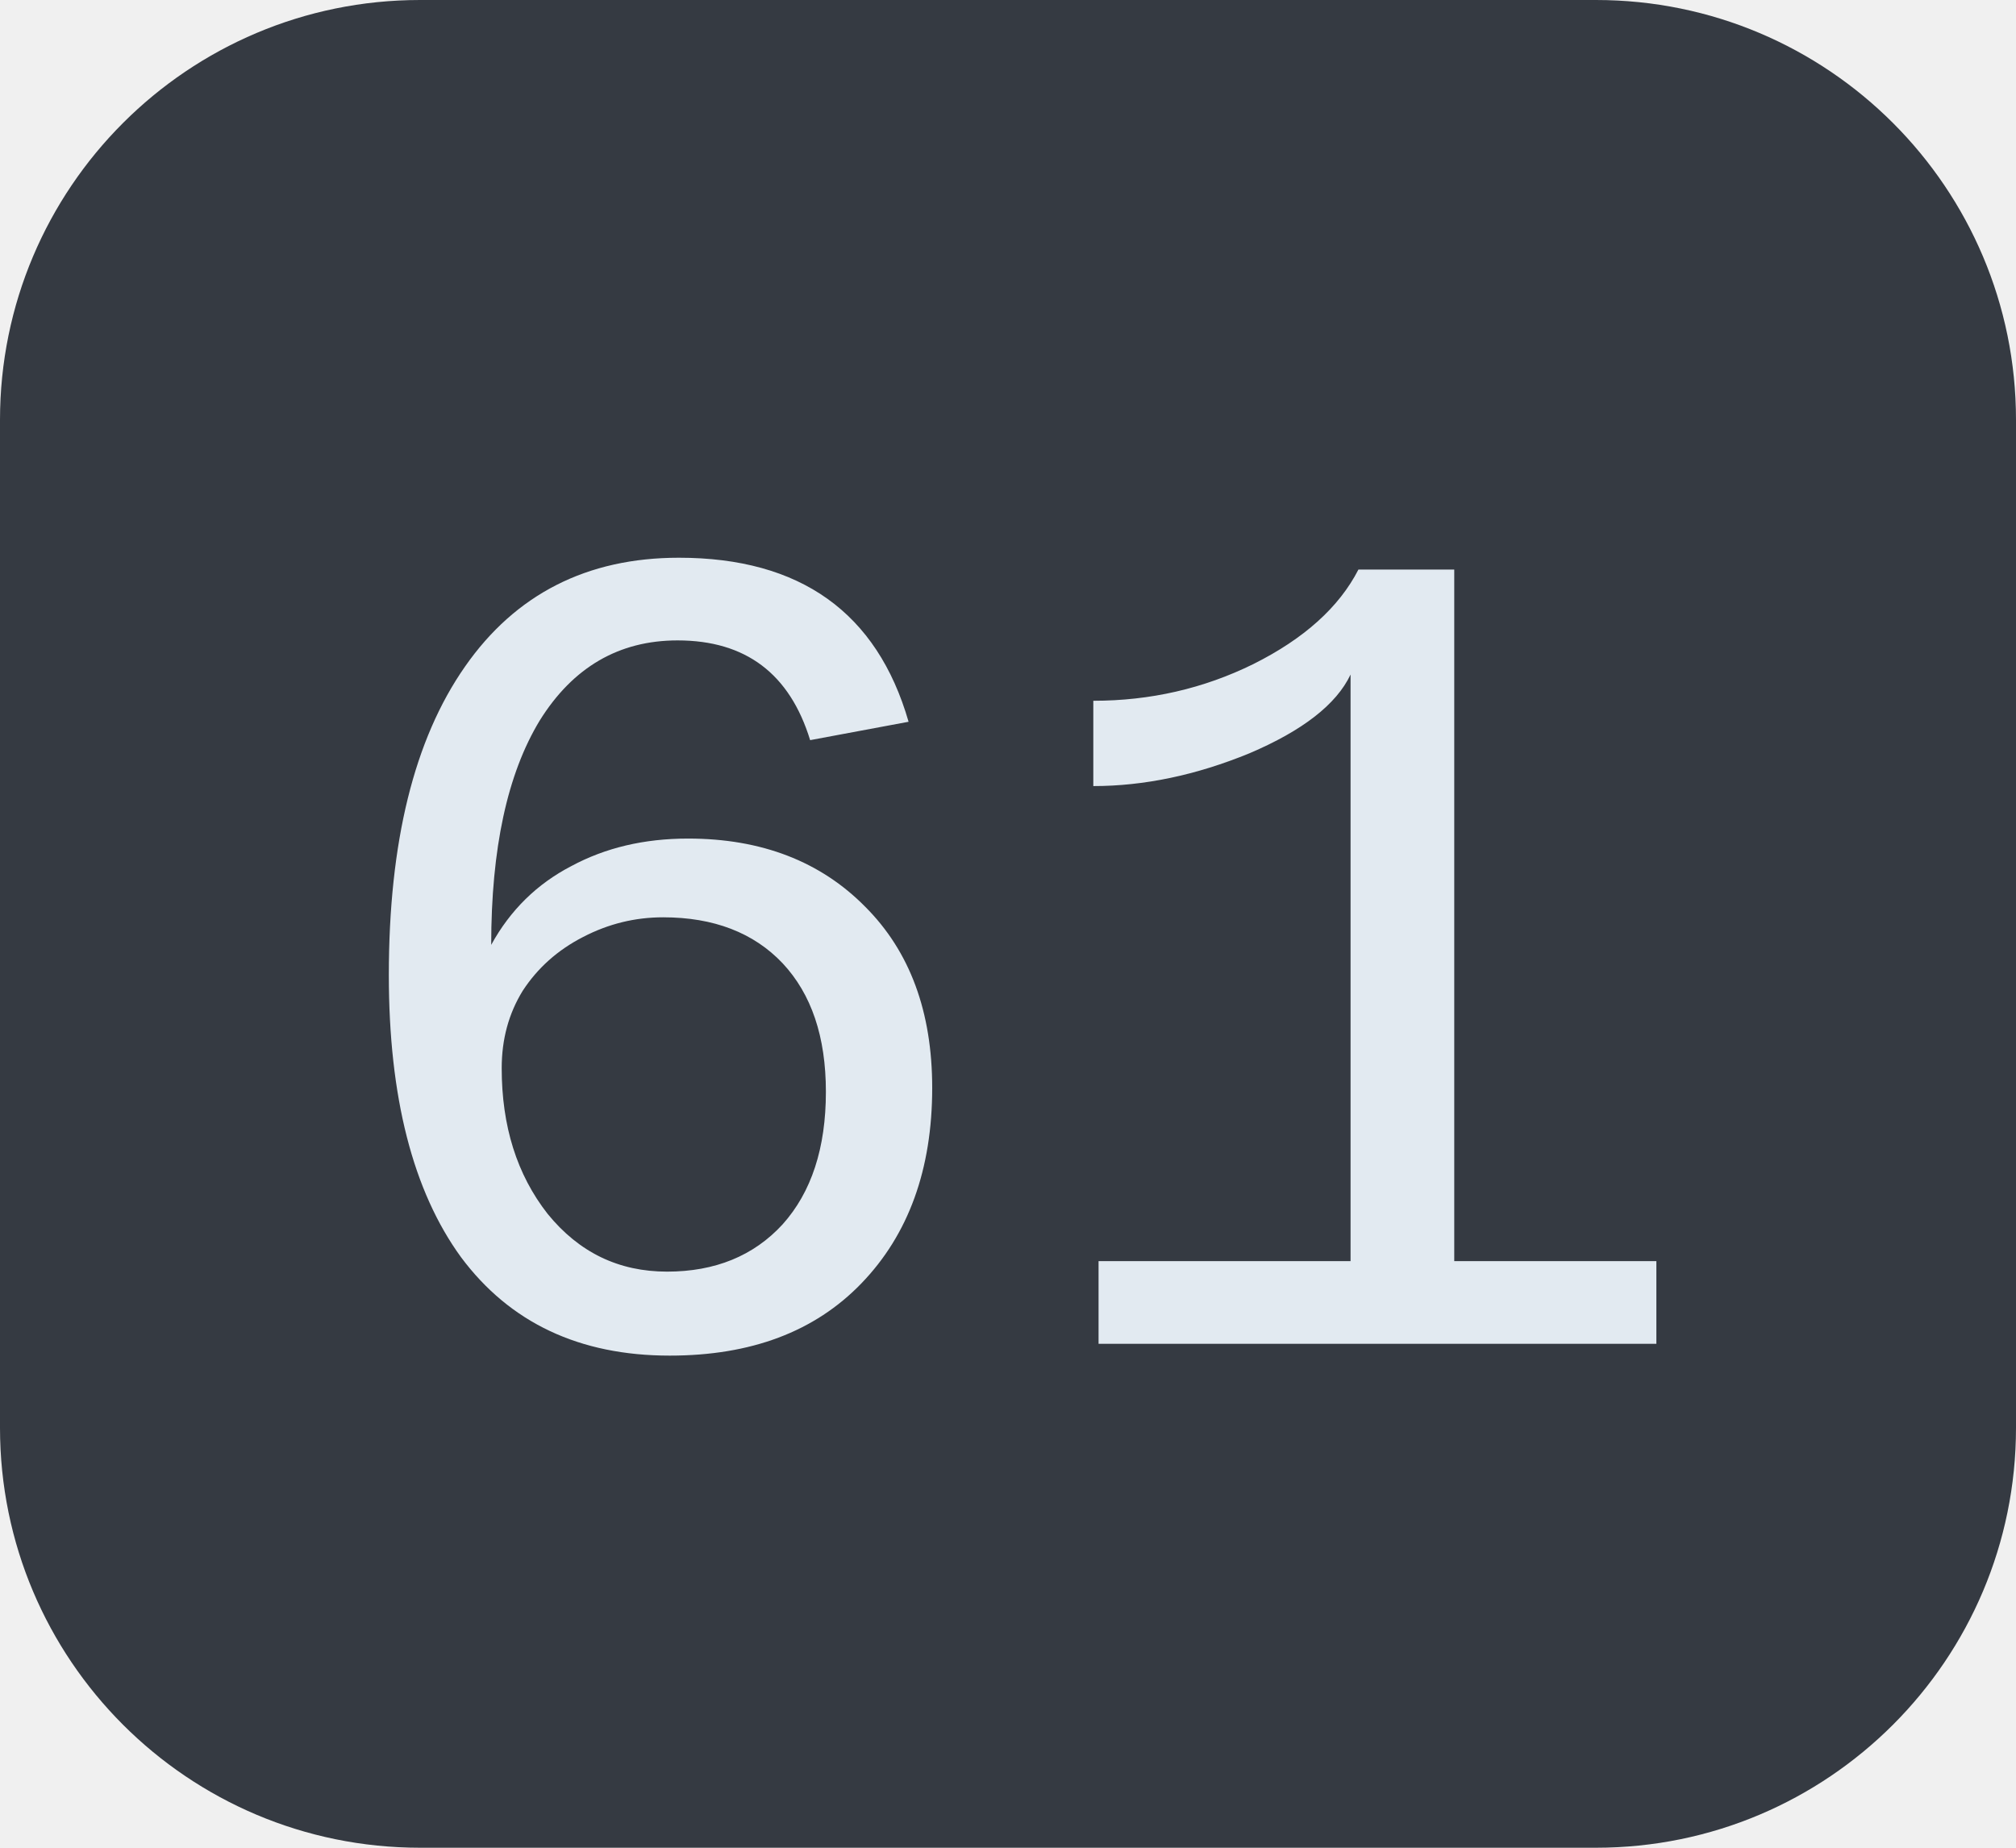
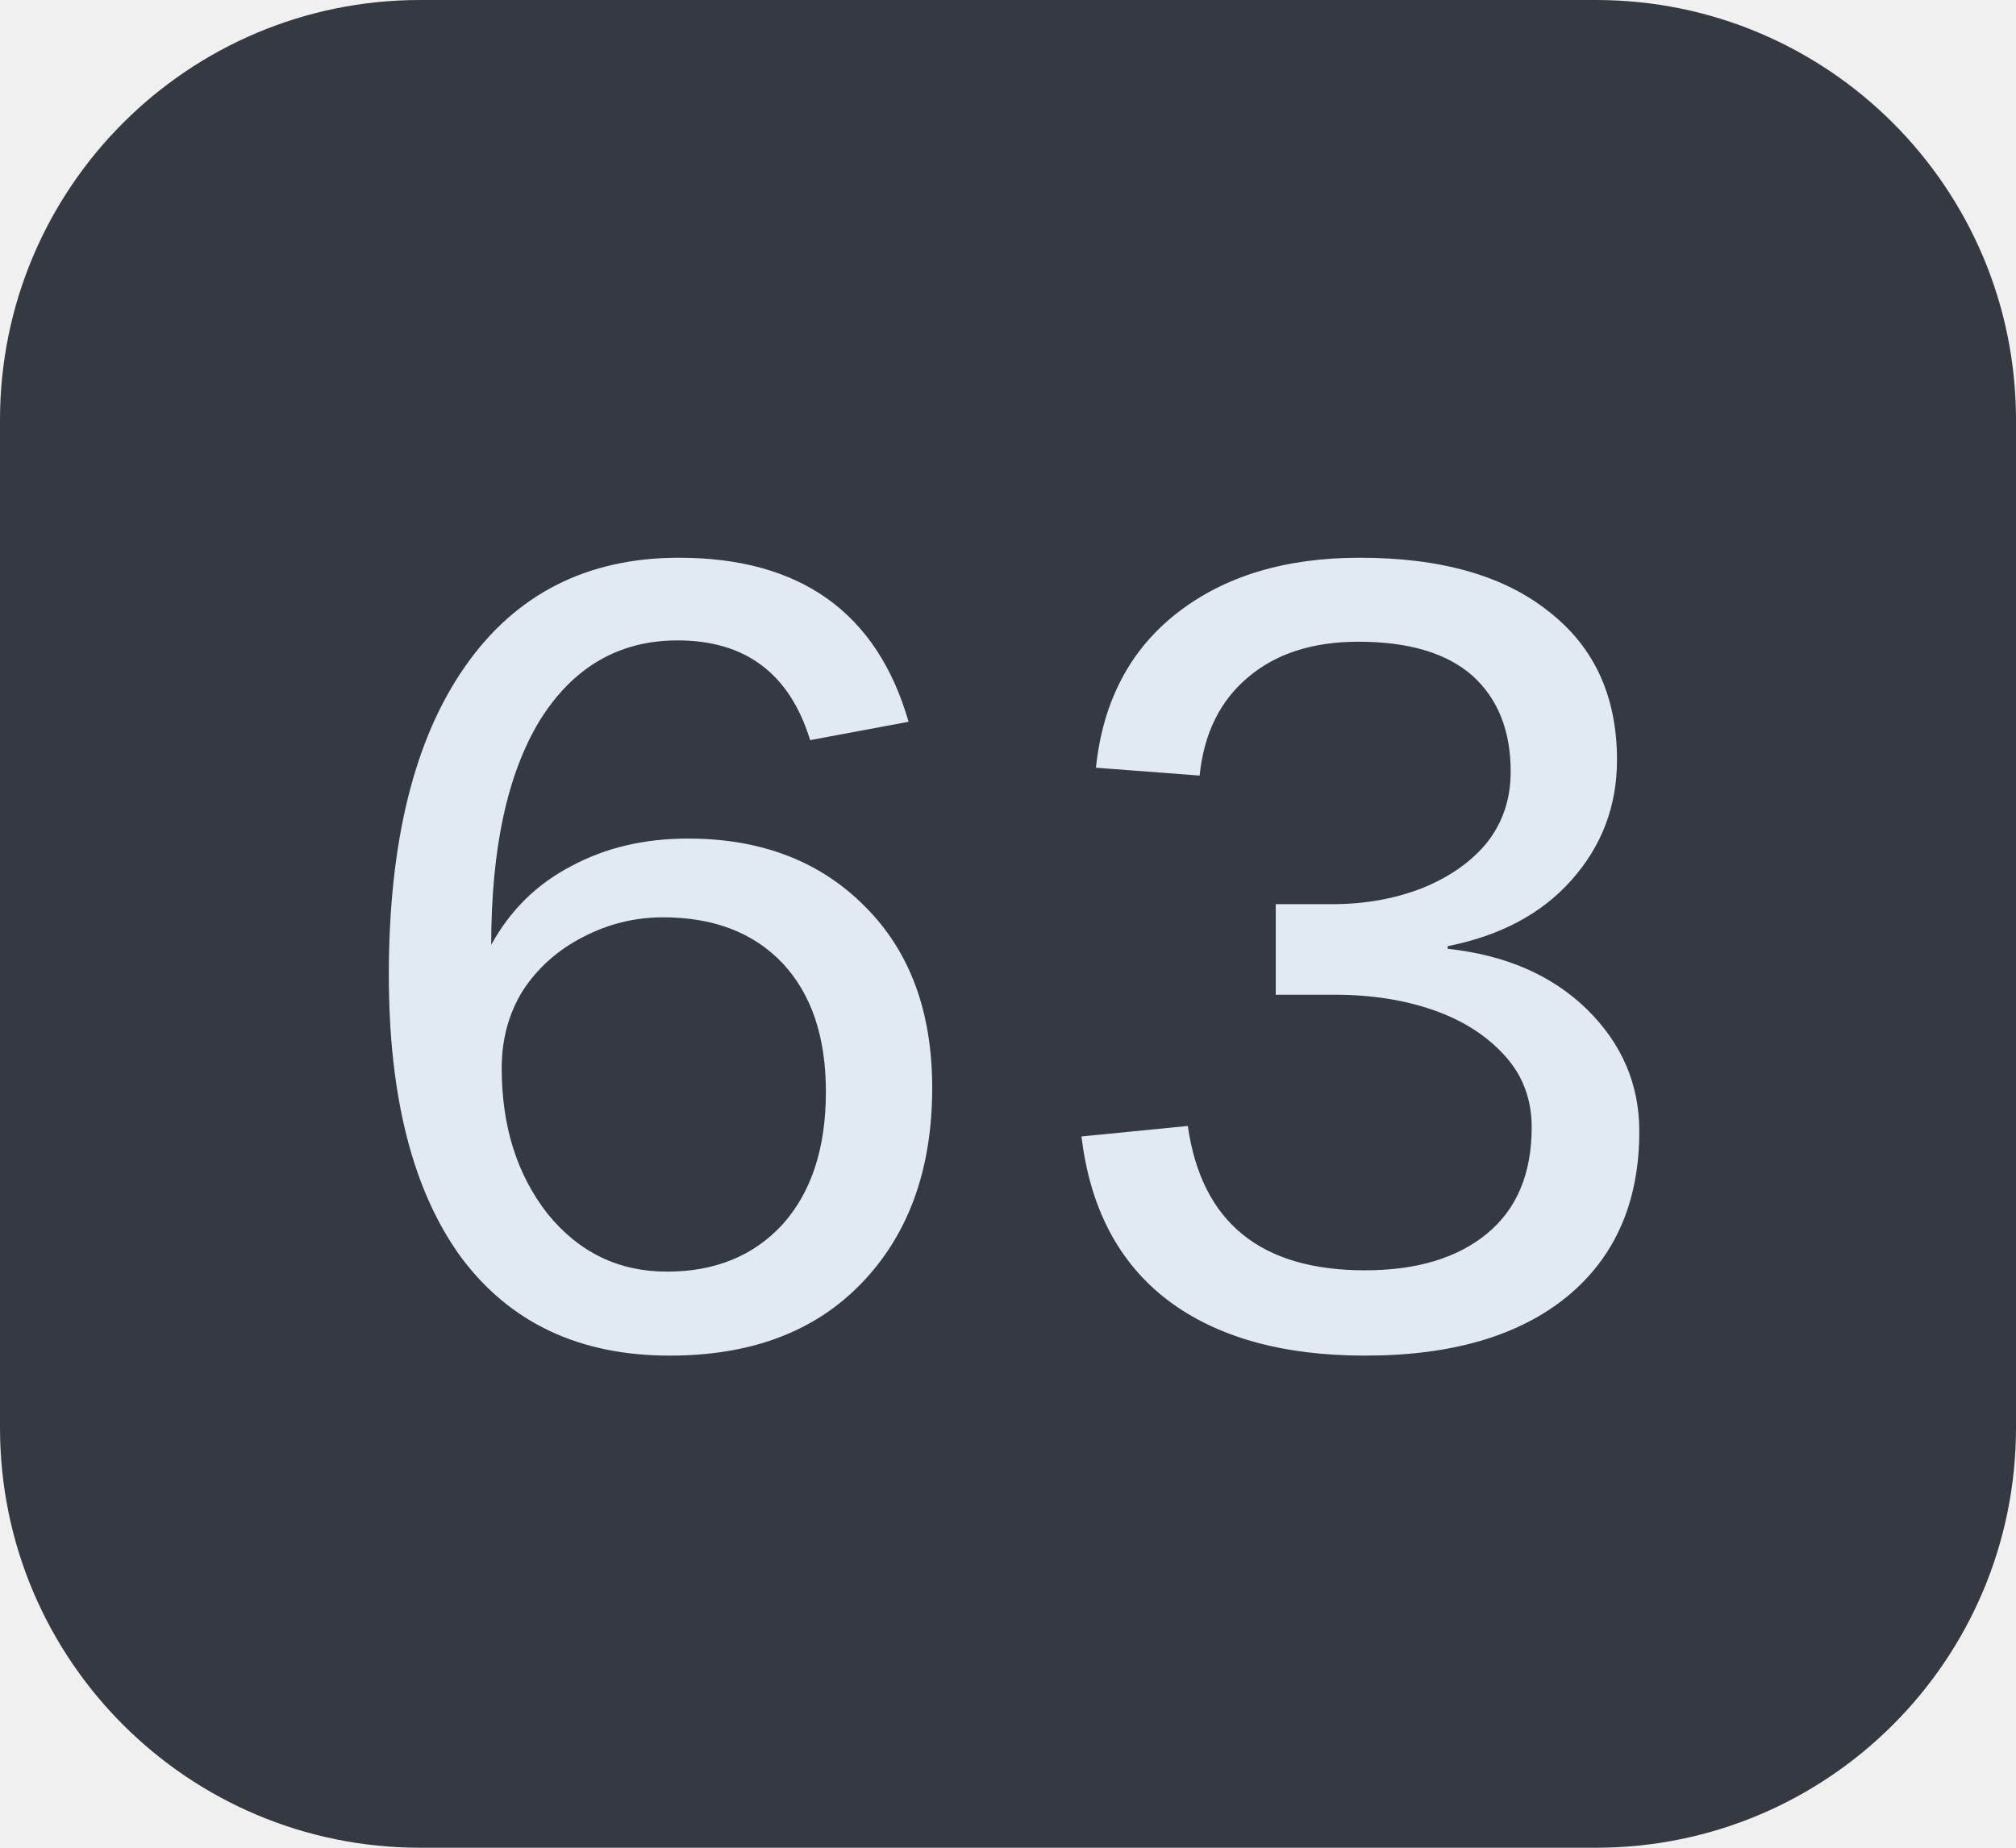
<svg xmlns="http://www.w3.org/2000/svg" width="24" height="22">
  <clipPath id="r">
    <rect width="24" height="22" rx="5" fill="#fff" />
  </clipPath>
  <g clip-path="url(#r)">
    <rect width="24" height="22" fill="#353a42" />
  </g>
  <g fill="#e2eaf1" text-anchor="middle" font-family="Liberation Mono, monospace" text-rendering="geometricPrecision" font-size="14px">
-     <text x="12.0" y="16">61</text>
+     <text x="12.0" y="16">63</text>
  </g>
</svg>
